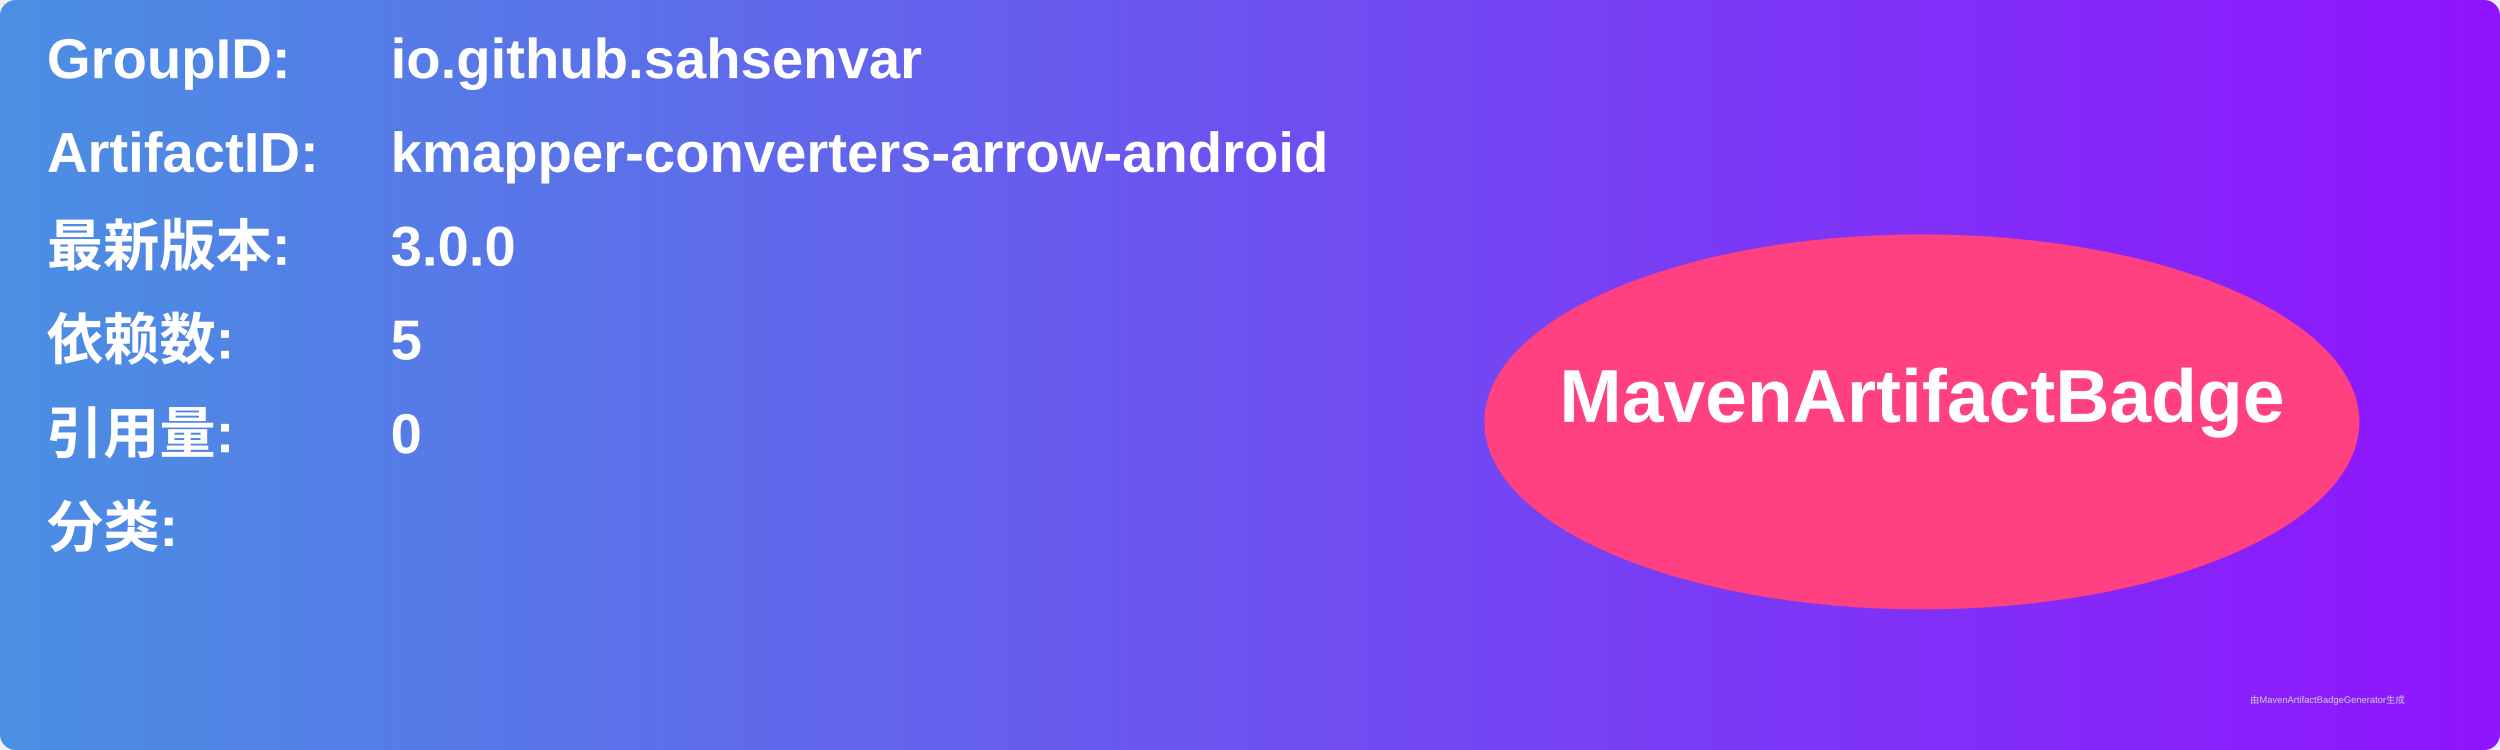
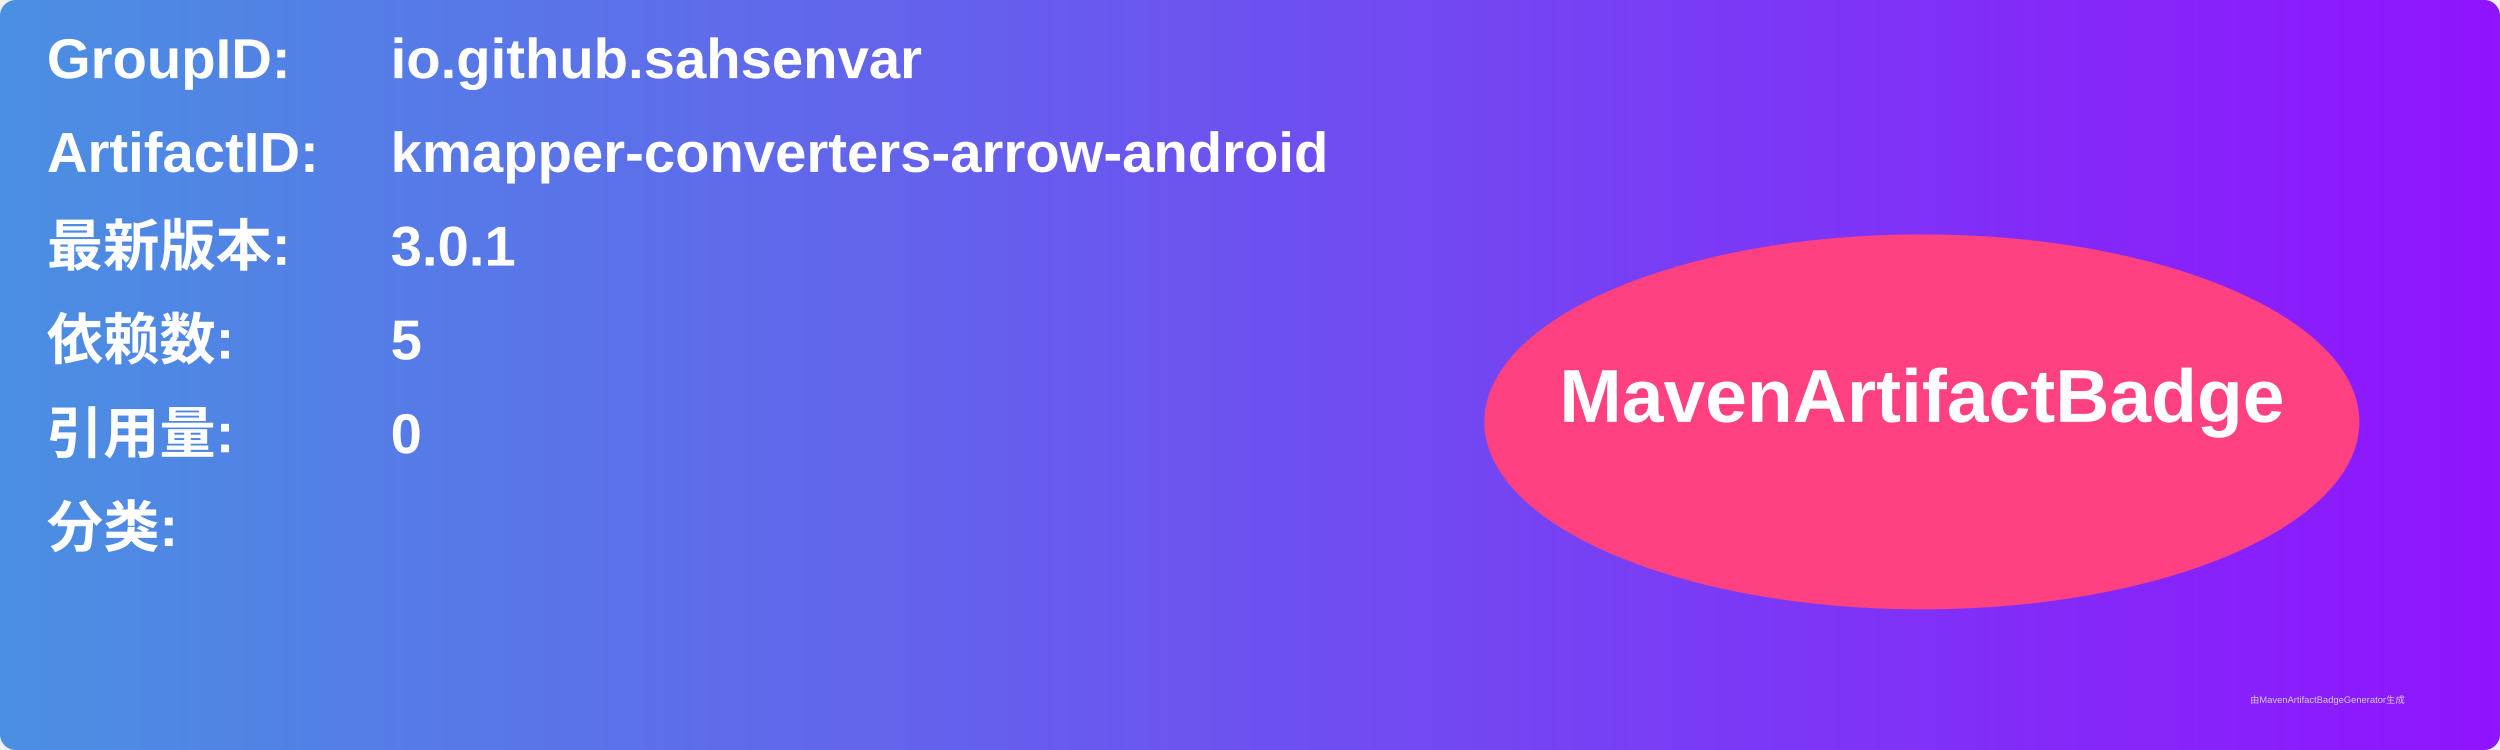
<svg xmlns="http://www.w3.org/2000/svg" width="800" height="240" viewBox="0 0 800 240">
  <linearGradient id="grad" x1="0%" y1="0%" x2="100%" y2="0%">
    <stop offset="0%" stop-color="#4a90e2" />
    <stop offset="100%" stop-color="#9013fe" />
  </linearGradient>
  <rect width="100%" height="100%" rx="5" ry="5" fill="url(#grad)" />
  <g transform="translate(15, 15)">
    <text x="0" y="10" font-family="Arial" font-size="18" fill="white" font-weight="bold" width="260">GroupID:</text>
    <text x="110" y="10" font-family="Arial" font-size="18" fill="white" font-weight="bold" width="460">io.github.sahsenvar</text>
    <text x="0" y="40" font-family="Arial" font-size="18" fill="white" font-weight="bold" width="260">ArtifactID:</text>
    <text x="110" y="40" font-family="Arial" font-size="18" fill="white" font-weight="bold" width="460">kmapper-converters-arrow-android</text>
    <text x="0" y="70" font-family="Arial" font-size="18" fill="white" font-weight="bold">最新版本:</text>
    <text x="110" y="70" font-family="Arial" font-size="18" fill="white" font-weight="bold">
-       <tspan font-weight="bold">3.0.0</tspan>
+       <tspan font-weight="bold">3.0.1</tspan>
    </text>
    <text x="0" y="100" font-family="Arial" font-size="18" fill="white" font-weight="bold">依赖数: </text>
    <text x="110" y="100" font-family="Arial" font-size="18" fill="white">
      <tspan font-weight="bold">5</tspan>
    </text>
    <text x="0" y="130" font-family="Arial" font-size="18" fill="white" font-weight="bold">引用量: </text>
    <text x="110" y="130" font-family="Arial" font-size="18" fill="white">
      <tspan font-weight="bold">0</tspan>
    </text>
    <text x="0" y="160" font-family="Arial" font-size="18" fill="white" font-weight="bold">分类:</text>
    <text x="10" y="190" font-family="Arial" font-size="10" fill="white">
      <tspan font-weight="bold" />
    </text>
    <ellipse cx="600" cy="120" rx="140" ry="60" fill="#ff4081" />
    <text x="600" y="120" text-anchor="middle" font-family="Arial" font-size="24" fill="white" font-weight="bold">MavenArtifactBadge</text>
  </g>
  <text x="720" y="225" font-family="Arial" font-size="3" fill="#d0d0d0">由MavenArtifactBadgeGenerator生成</text>
</svg>
